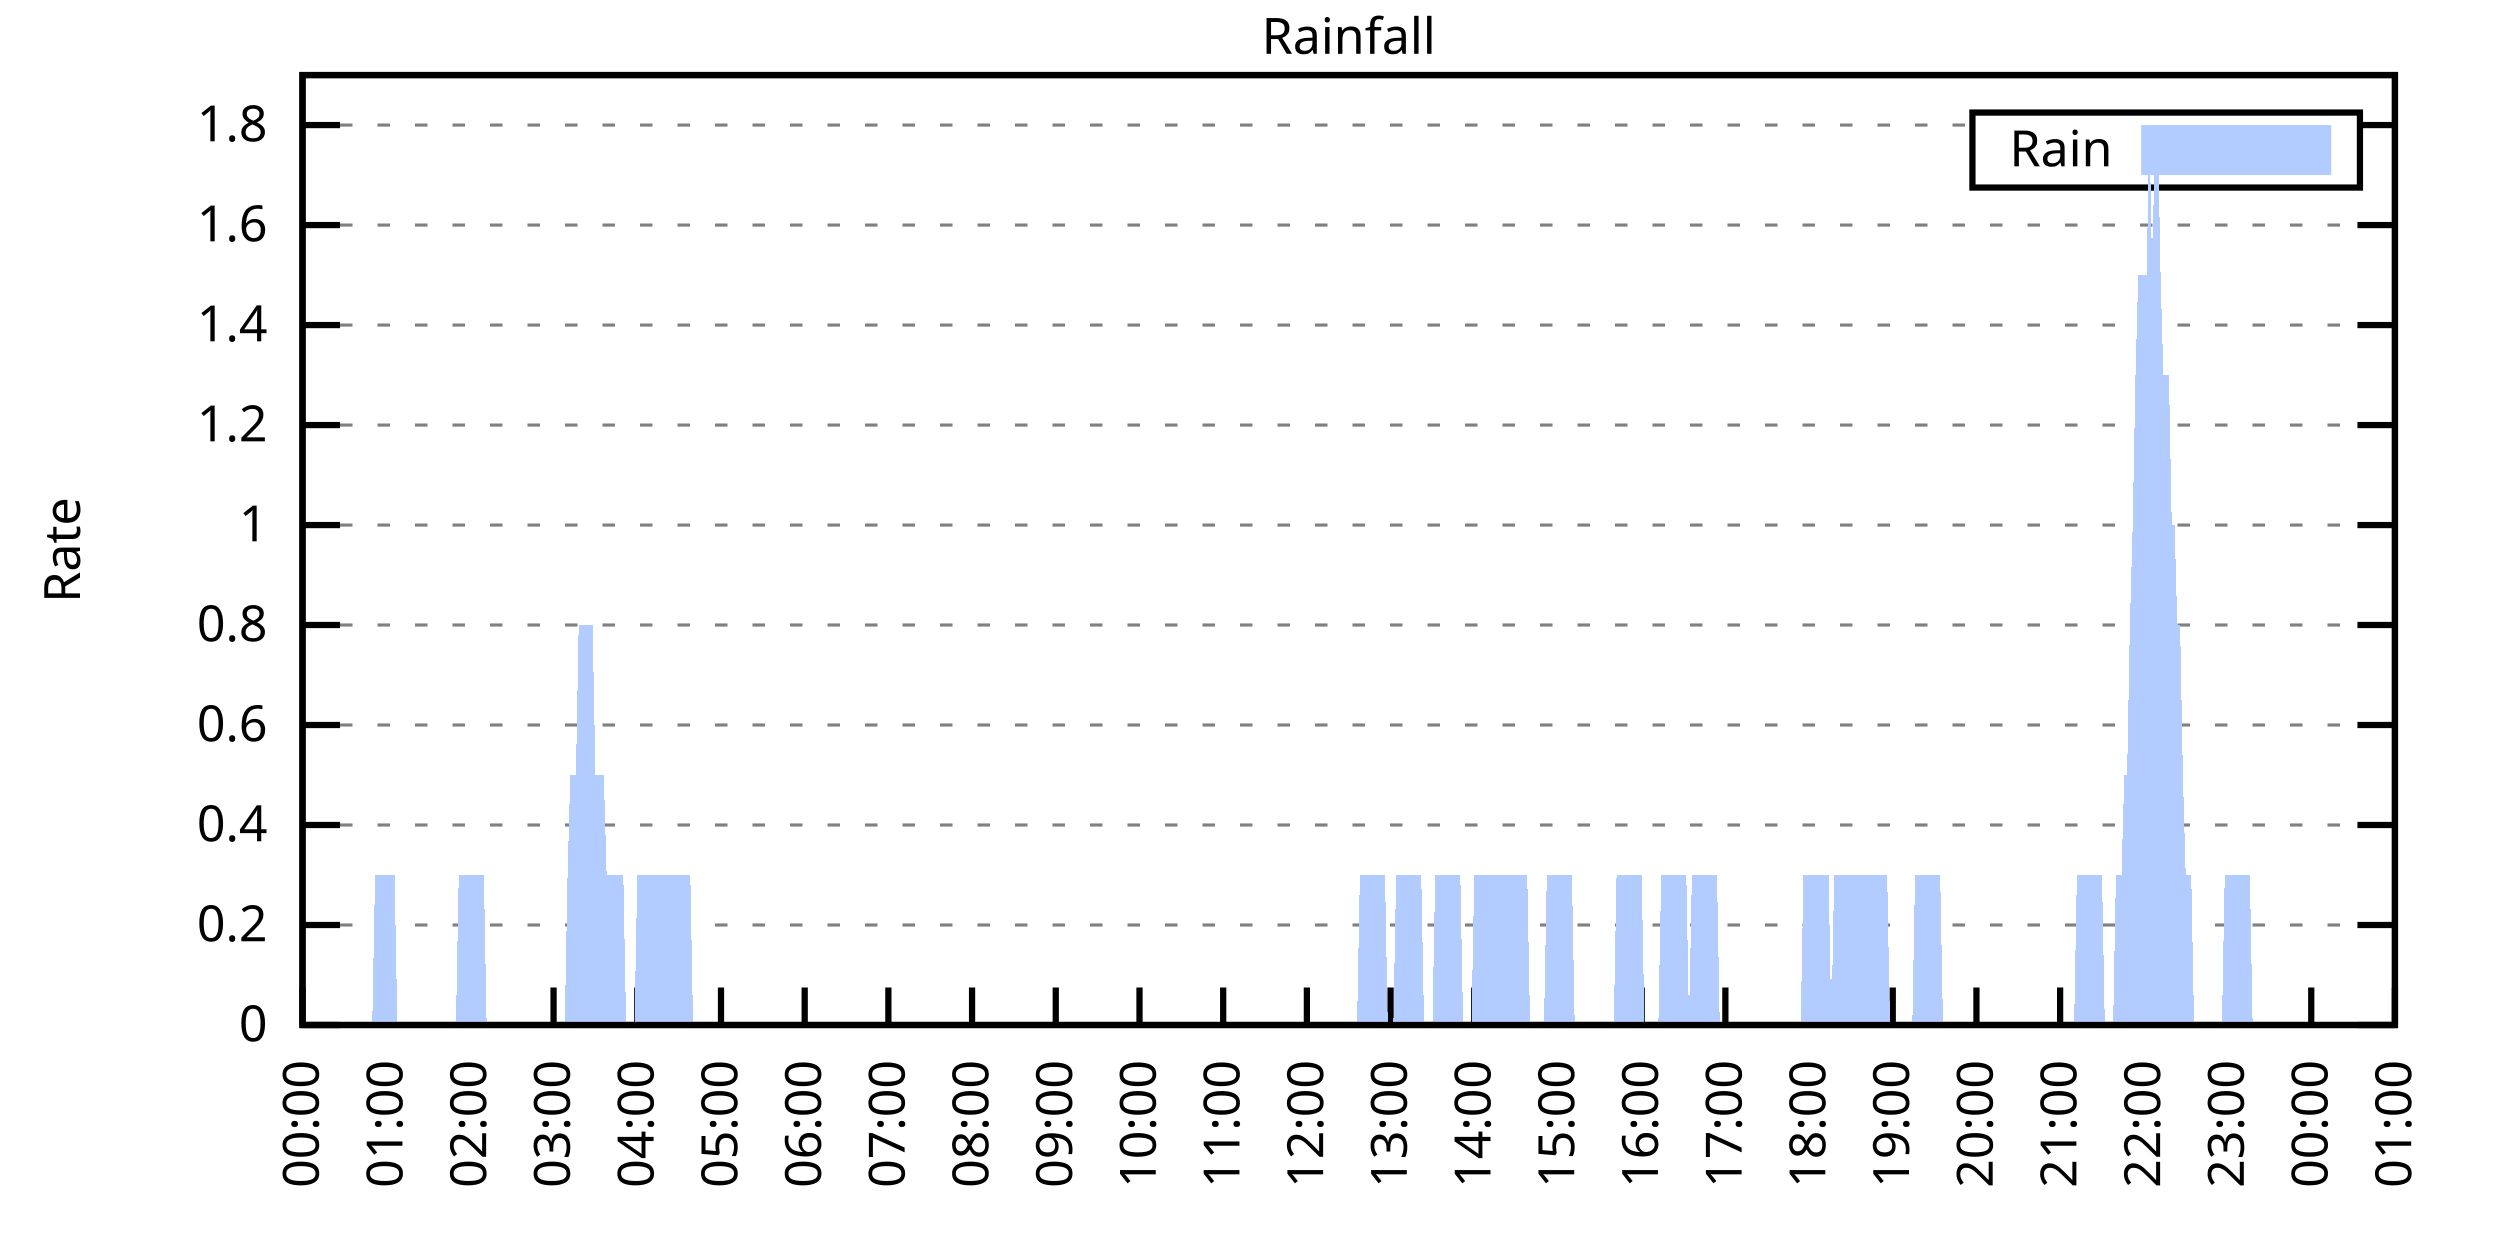
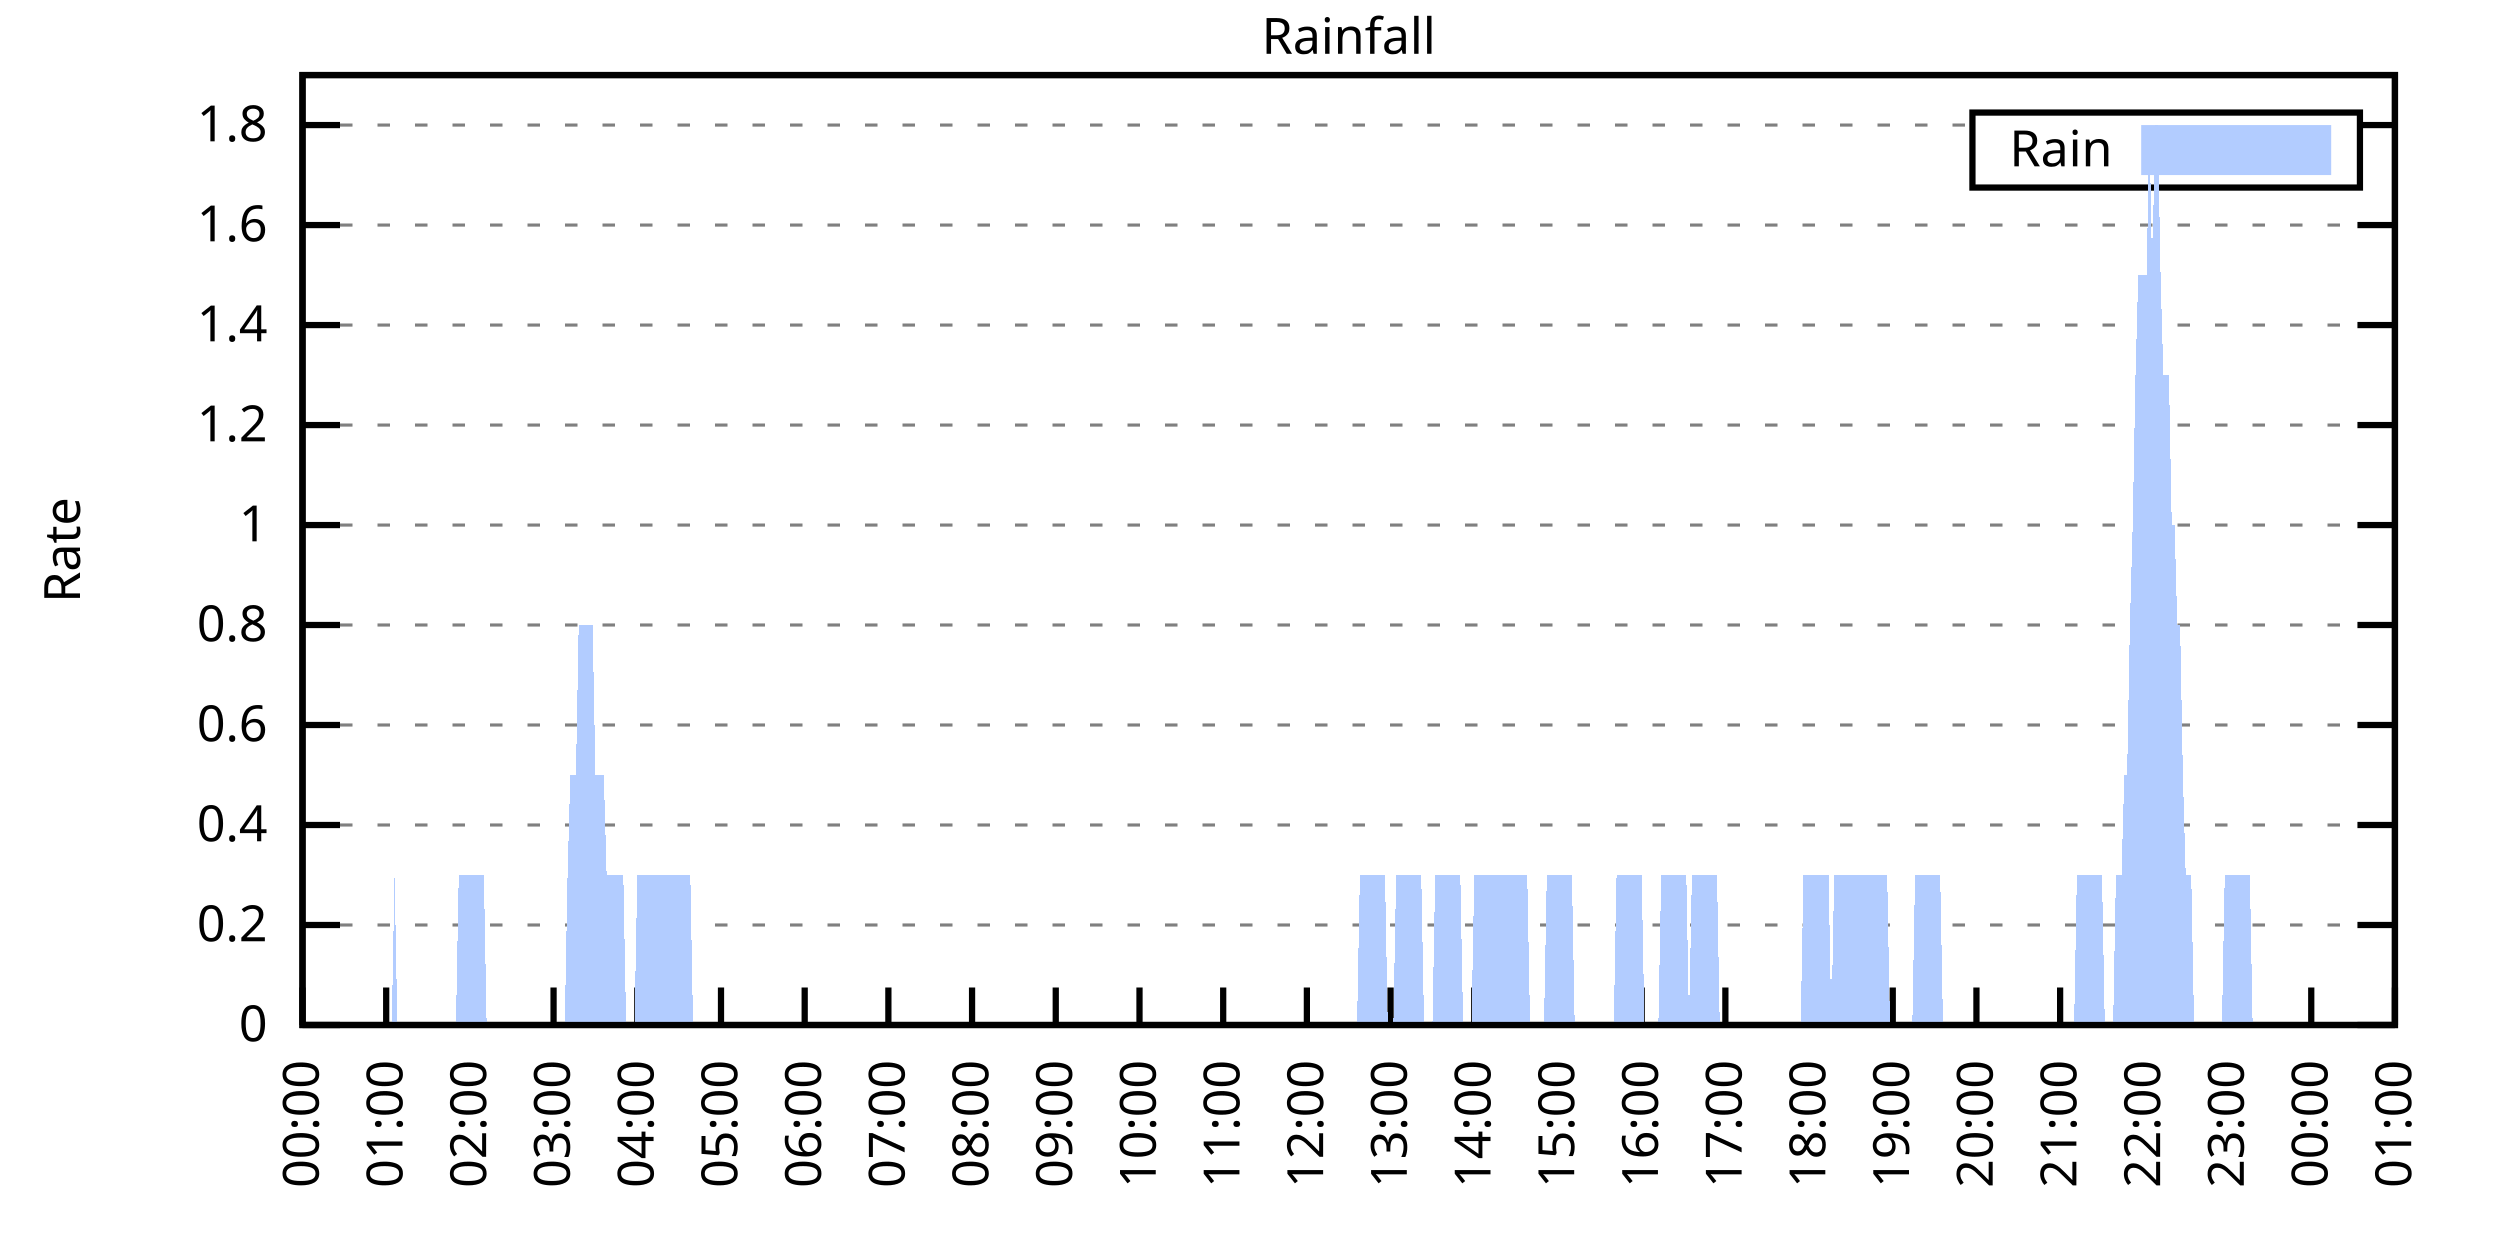
<svg xmlns="http://www.w3.org/2000/svg" xmlns:xlink="http://www.w3.org/1999/xlink" width="400" height="200" viewBox="0 0 400 200">
  <g id="gnuplot_canvas">
    <rect x="0" y="0" width="400" height="200" fill="none" />
    <defs>
      <circle id="gpDot" r="0.5" stroke-width="0.5" stroke="currentColor" />
      <path id="gpPt0" stroke-width="0.333" stroke="currentColor" d="M-1,0 h2 M0,-1 v2" />
      <path id="gpPt1" stroke-width="0.333" stroke="currentColor" d="M-1,-1 L1,1 M1,-1 L-1,1" />
      <path id="gpPt2" stroke-width="0.333" stroke="currentColor" d="M-1,0 L1,0 M0,-1 L0,1 M-1,-1 L1,1 M-1,1 L1,-1" />
      <rect id="gpPt3" stroke-width="0.333" stroke="currentColor" x="-1" y="-1" width="2" height="2" />
      <rect id="gpPt4" stroke-width="0.333" stroke="currentColor" fill="currentColor" x="-1" y="-1" width="2" height="2" />
      <circle id="gpPt5" stroke-width="0.333" stroke="currentColor" cx="0" cy="0" r="1" />
      <use xlink:href="#gpPt5" id="gpPt6" fill="currentColor" stroke="none" />
      <path id="gpPt7" stroke-width="0.333" stroke="currentColor" d="M0,-1.33 L-1.33,0.67 L1.33,0.67 z" />
      <use xlink:href="#gpPt7" id="gpPt8" fill="currentColor" stroke="none" />
      <use xlink:href="#gpPt7" id="gpPt9" stroke="currentColor" transform="rotate(180)" />
      <use xlink:href="#gpPt9" id="gpPt10" fill="currentColor" stroke="none" />
      <use xlink:href="#gpPt3" id="gpPt11" stroke="currentColor" transform="rotate(45)" />
      <use xlink:href="#gpPt11" id="gpPt12" fill="currentColor" stroke="none" />
      <path id="gpPt13" stroke-width="0.333" stroke="currentColor" d="M0,1.330 L1.265,0.411 L0.782,-1.067 L-0.782,-1.076 L-1.265,0.411 z" />
      <use xlink:href="#gpPt13" id="gpPt14" fill="currentColor" stroke="none" />
      <filter id="textbox" filterUnits="objectBoundingBox" x="0" y="0" height="1" width="1">
        <feFlood flood-color="white" flood-opacity="1" result="bgnd" />
        <feComposite in="SourceGraphic" in2="bgnd" operator="atop" />
      </filter>
      <filter id="greybox" filterUnits="objectBoundingBox" x="0" y="0" height="1" width="1">
        <feFlood flood-color="lightgrey" flood-opacity="1" result="grey" />
        <feComposite in="SourceGraphic" in2="grey" operator="atop" />
      </filter>
    </defs>
    <g fill="none" color="white" stroke="currentColor" stroke-width="1.00" stroke-linecap="butt" stroke-linejoin="miter">
</g>
    <g fill="none" color="black" stroke="currentColor" stroke-width="1.00" stroke-linecap="butt" stroke-linejoin="miter">
      <g stroke="none" shape-rendering="crispEdges">
        <polygon fill="rgb(255, 255, 255)" points="48.40,164.00 383.18,164.00 383.18,12.02 48.40,12.02 " />
      </g>
    </g>
    <g fill="none" color="black" stroke="currentColor" stroke-width="1.00" stroke-linecap="butt" stroke-linejoin="miter">
</g>
    <g fill="none" color="black" stroke="black" stroke-width="0.50" stroke-linecap="butt" stroke-linejoin="miter">
</g>
    <g fill="none" color="gray" stroke="currentColor" stroke-width="0.50" stroke-linecap="butt" stroke-linejoin="miter">
      <path stroke="gray" stroke-dasharray="2,4" class="gridline" d="M48.40,164.00 L383.19,164.00  " />
    </g>
    <g fill="none" color="gray" stroke="gray" stroke-width="1.00" stroke-linecap="butt" stroke-linejoin="miter">
</g>
    <g fill="none" color="black" stroke="currentColor" stroke-width="1.00" stroke-linecap="butt" stroke-linejoin="miter">
      <path stroke="black" d="M48.40,164.00 L54.40,164.00 M383.19,164.00 L377.19,164.00  " />
      <g transform="translate(42.80,166.60)" stroke="none" fill="black" font-family="Sans" font-size="8.00" text-anchor="end">
        <text>
          <tspan font-family="Sans"> 0</tspan>
        </text>
      </g>
    </g>
    <g fill="none" color="black" stroke="currentColor" stroke-width="1.00" stroke-linecap="butt" stroke-linejoin="miter">
</g>
    <g fill="none" color="black" stroke="black" stroke-width="0.50" stroke-linecap="butt" stroke-linejoin="miter">
</g>
    <g fill="none" color="gray" stroke="currentColor" stroke-width="0.50" stroke-linecap="butt" stroke-linejoin="miter">
      <path stroke="gray" stroke-dasharray="2,4" class="gridline" d="M48.40,148.00 L383.19,148.00  " />
    </g>
    <g fill="none" color="gray" stroke="gray" stroke-width="1.00" stroke-linecap="butt" stroke-linejoin="miter">
</g>
    <g fill="none" color="black" stroke="currentColor" stroke-width="1.00" stroke-linecap="butt" stroke-linejoin="miter">
      <path stroke="black" d="M48.40,148.00 L54.40,148.00 M383.19,148.00 L377.19,148.00  " />
      <g transform="translate(42.80,150.60)" stroke="none" fill="black" font-family="Sans" font-size="8.00" text-anchor="end">
        <text>
          <tspan font-family="Sans"> 0.2</tspan>
        </text>
      </g>
    </g>
    <g fill="none" color="black" stroke="currentColor" stroke-width="1.00" stroke-linecap="butt" stroke-linejoin="miter">
</g>
    <g fill="none" color="black" stroke="black" stroke-width="0.50" stroke-linecap="butt" stroke-linejoin="miter">
</g>
    <g fill="none" color="gray" stroke="currentColor" stroke-width="0.50" stroke-linecap="butt" stroke-linejoin="miter">
      <path stroke="gray" stroke-dasharray="2,4" class="gridline" d="M48.40,132.00 L383.19,132.00  " />
    </g>
    <g fill="none" color="gray" stroke="gray" stroke-width="1.00" stroke-linecap="butt" stroke-linejoin="miter">
</g>
    <g fill="none" color="black" stroke="currentColor" stroke-width="1.00" stroke-linecap="butt" stroke-linejoin="miter">
      <path stroke="black" d="M48.40,132.00 L54.40,132.00 M383.19,132.00 L377.19,132.00  " />
      <g transform="translate(42.80,134.60)" stroke="none" fill="black" font-family="Sans" font-size="8.00" text-anchor="end">
        <text>
          <tspan font-family="Sans"> 0.4</tspan>
        </text>
      </g>
    </g>
    <g fill="none" color="black" stroke="currentColor" stroke-width="1.00" stroke-linecap="butt" stroke-linejoin="miter">
</g>
    <g fill="none" color="black" stroke="black" stroke-width="0.50" stroke-linecap="butt" stroke-linejoin="miter">
</g>
    <g fill="none" color="gray" stroke="currentColor" stroke-width="0.50" stroke-linecap="butt" stroke-linejoin="miter">
      <path stroke="gray" stroke-dasharray="2,4" class="gridline" d="M48.40,116.00 L383.19,116.00  " />
    </g>
    <g fill="none" color="gray" stroke="gray" stroke-width="1.00" stroke-linecap="butt" stroke-linejoin="miter">
</g>
    <g fill="none" color="black" stroke="currentColor" stroke-width="1.00" stroke-linecap="butt" stroke-linejoin="miter">
      <path stroke="black" d="M48.40,116.00 L54.40,116.00 M383.19,116.00 L377.19,116.00  " />
      <g transform="translate(42.80,118.60)" stroke="none" fill="black" font-family="Sans" font-size="8.00" text-anchor="end">
        <text>
          <tspan font-family="Sans"> 0.6</tspan>
        </text>
      </g>
    </g>
    <g fill="none" color="black" stroke="currentColor" stroke-width="1.00" stroke-linecap="butt" stroke-linejoin="miter">
</g>
    <g fill="none" color="black" stroke="black" stroke-width="0.50" stroke-linecap="butt" stroke-linejoin="miter">
</g>
    <g fill="none" color="gray" stroke="currentColor" stroke-width="0.50" stroke-linecap="butt" stroke-linejoin="miter">
      <path stroke="gray" stroke-dasharray="2,4" class="gridline" d="M48.40,100.00 L383.19,100.00  " />
    </g>
    <g fill="none" color="gray" stroke="gray" stroke-width="1.00" stroke-linecap="butt" stroke-linejoin="miter">
</g>
    <g fill="none" color="black" stroke="currentColor" stroke-width="1.00" stroke-linecap="butt" stroke-linejoin="miter">
      <path stroke="black" d="M48.40,100.00 L54.40,100.00 M383.19,100.00 L377.19,100.00  " />
      <g transform="translate(42.80,102.60)" stroke="none" fill="black" font-family="Sans" font-size="8.00" text-anchor="end">
        <text>
          <tspan font-family="Sans"> 0.8</tspan>
        </text>
      </g>
    </g>
    <g fill="none" color="black" stroke="currentColor" stroke-width="1.00" stroke-linecap="butt" stroke-linejoin="miter">
</g>
    <g fill="none" color="black" stroke="black" stroke-width="0.50" stroke-linecap="butt" stroke-linejoin="miter">
</g>
    <g fill="none" color="gray" stroke="currentColor" stroke-width="0.50" stroke-linecap="butt" stroke-linejoin="miter">
      <path stroke="gray" stroke-dasharray="2,4" class="gridline" d="M48.40,84.01 L383.19,84.01  " />
    </g>
    <g fill="none" color="gray" stroke="gray" stroke-width="1.00" stroke-linecap="butt" stroke-linejoin="miter">
</g>
    <g fill="none" color="black" stroke="currentColor" stroke-width="1.00" stroke-linecap="butt" stroke-linejoin="miter">
      <path stroke="black" d="M48.40,84.01 L54.40,84.01 M383.19,84.01 L377.19,84.01  " />
      <g transform="translate(42.80,86.61)" stroke="none" fill="black" font-family="Sans" font-size="8.00" text-anchor="end">
        <text>
          <tspan font-family="Sans"> 1</tspan>
        </text>
      </g>
    </g>
    <g fill="none" color="black" stroke="currentColor" stroke-width="1.00" stroke-linecap="butt" stroke-linejoin="miter">
</g>
    <g fill="none" color="black" stroke="black" stroke-width="0.50" stroke-linecap="butt" stroke-linejoin="miter">
</g>
    <g fill="none" color="gray" stroke="currentColor" stroke-width="0.50" stroke-linecap="butt" stroke-linejoin="miter">
      <path stroke="gray" stroke-dasharray="2,4" class="gridline" d="M48.40,68.01 L383.19,68.01  " />
    </g>
    <g fill="none" color="gray" stroke="gray" stroke-width="1.00" stroke-linecap="butt" stroke-linejoin="miter">
</g>
    <g fill="none" color="black" stroke="currentColor" stroke-width="1.00" stroke-linecap="butt" stroke-linejoin="miter">
      <path stroke="black" d="M48.40,68.01 L54.40,68.01 M383.19,68.01 L377.19,68.01  " />
      <g transform="translate(42.80,70.61)" stroke="none" fill="black" font-family="Sans" font-size="8.00" text-anchor="end">
        <text>
          <tspan font-family="Sans"> 1.2</tspan>
        </text>
      </g>
    </g>
    <g fill="none" color="black" stroke="currentColor" stroke-width="1.00" stroke-linecap="butt" stroke-linejoin="miter">
</g>
    <g fill="none" color="black" stroke="black" stroke-width="0.50" stroke-linecap="butt" stroke-linejoin="miter">
</g>
    <g fill="none" color="gray" stroke="currentColor" stroke-width="0.50" stroke-linecap="butt" stroke-linejoin="miter">
      <path stroke="gray" stroke-dasharray="2,4" class="gridline" d="M48.40,52.01 L383.19,52.01  " />
    </g>
    <g fill="none" color="gray" stroke="gray" stroke-width="1.00" stroke-linecap="butt" stroke-linejoin="miter">
</g>
    <g fill="none" color="black" stroke="currentColor" stroke-width="1.00" stroke-linecap="butt" stroke-linejoin="miter">
      <path stroke="black" d="M48.40,52.01 L54.40,52.01 M383.19,52.01 L377.19,52.01  " />
      <g transform="translate(42.80,54.61)" stroke="none" fill="black" font-family="Sans" font-size="8.00" text-anchor="end">
        <text>
          <tspan font-family="Sans"> 1.4</tspan>
        </text>
      </g>
    </g>
    <g fill="none" color="black" stroke="currentColor" stroke-width="1.00" stroke-linecap="butt" stroke-linejoin="miter">
</g>
    <g fill="none" color="black" stroke="black" stroke-width="0.50" stroke-linecap="butt" stroke-linejoin="miter">
</g>
    <g fill="none" color="gray" stroke="currentColor" stroke-width="0.50" stroke-linecap="butt" stroke-linejoin="miter">
      <path stroke="gray" stroke-dasharray="2,4" class="gridline" d="M48.40,36.01 L383.19,36.01  " />
    </g>
    <g fill="none" color="gray" stroke="gray" stroke-width="1.00" stroke-linecap="butt" stroke-linejoin="miter">
</g>
    <g fill="none" color="black" stroke="currentColor" stroke-width="1.00" stroke-linecap="butt" stroke-linejoin="miter">
      <path stroke="black" d="M48.40,36.01 L54.40,36.01 M383.19,36.01 L377.19,36.01  " />
      <g transform="translate(42.80,38.61)" stroke="none" fill="black" font-family="Sans" font-size="8.00" text-anchor="end">
        <text>
          <tspan font-family="Sans"> 1.6</tspan>
        </text>
      </g>
    </g>
    <g fill="none" color="black" stroke="currentColor" stroke-width="1.00" stroke-linecap="butt" stroke-linejoin="miter">
</g>
    <g fill="none" color="black" stroke="black" stroke-width="0.50" stroke-linecap="butt" stroke-linejoin="miter">
</g>
    <g fill="none" color="gray" stroke="currentColor" stroke-width="0.50" stroke-linecap="butt" stroke-linejoin="miter">
      <path stroke="gray" stroke-dasharray="2,4" class="gridline" d="M48.40,20.01 L315.59,20.01 M377.59,20.01 L383.19,20.01  " />
    </g>
    <g fill="none" color="gray" stroke="gray" stroke-width="1.00" stroke-linecap="butt" stroke-linejoin="miter">
</g>
    <g fill="none" color="black" stroke="currentColor" stroke-width="1.00" stroke-linecap="butt" stroke-linejoin="miter">
      <path stroke="black" d="M48.40,20.01 L54.40,20.01 M383.19,20.01 L377.19,20.01  " />
      <g transform="translate(42.80,22.61)" stroke="none" fill="black" font-family="Sans" font-size="8.00" text-anchor="end">
        <text>
          <tspan font-family="Sans"> 1.8</tspan>
        </text>
      </g>
    </g>
    <g fill="none" color="black" stroke="currentColor" stroke-width="1.00" stroke-linecap="butt" stroke-linejoin="miter">
      <path stroke="black" d="M48.40,164.00 L48.40,158.00  " />
      <g transform="translate(51.00,169.60) rotate(270.00)" stroke="none" fill="black" font-family="Sans" font-size="8.00" text-anchor="end">
        <text>
          <tspan font-family="Sans">00:00</tspan>
        </text>
      </g>
    </g>
    <g fill="none" color="black" stroke="currentColor" stroke-width="1.00" stroke-linecap="butt" stroke-linejoin="miter">
      <path stroke="black" d="M61.79,164.00 L61.79,158.00  " />
      <g transform="translate(64.39,169.60) rotate(270.00)" stroke="none" fill="black" font-family="Sans" font-size="8.00" text-anchor="end">
        <text>
          <tspan font-family="Sans">01:00</tspan>
        </text>
      </g>
    </g>
    <g fill="none" color="black" stroke="currentColor" stroke-width="1.00" stroke-linecap="butt" stroke-linejoin="miter">
      <path stroke="black" d="M75.18,164.00 L75.18,158.00  " />
      <g transform="translate(77.78,169.60) rotate(270.00)" stroke="none" fill="black" font-family="Sans" font-size="8.00" text-anchor="end">
        <text>
          <tspan font-family="Sans">02:00</tspan>
        </text>
      </g>
    </g>
    <g fill="none" color="black" stroke="currentColor" stroke-width="1.00" stroke-linecap="butt" stroke-linejoin="miter">
      <path stroke="black" d="M88.57,164.00 L88.57,158.00  " />
      <g transform="translate(91.17,169.60) rotate(270.00)" stroke="none" fill="black" font-family="Sans" font-size="8.00" text-anchor="end">
        <text>
          <tspan font-family="Sans">03:00</tspan>
        </text>
      </g>
    </g>
    <g fill="none" color="black" stroke="currentColor" stroke-width="1.00" stroke-linecap="butt" stroke-linejoin="miter">
      <path stroke="black" d="M101.97,164.00 L101.97,158.00  " />
      <g transform="translate(104.57,169.60) rotate(270.00)" stroke="none" fill="black" font-family="Sans" font-size="8.00" text-anchor="end">
        <text>
          <tspan font-family="Sans">04:00</tspan>
        </text>
      </g>
    </g>
    <g fill="none" color="black" stroke="currentColor" stroke-width="1.00" stroke-linecap="butt" stroke-linejoin="miter">
      <path stroke="black" d="M115.36,164.00 L115.36,158.00  " />
      <g transform="translate(117.96,169.60) rotate(270.00)" stroke="none" fill="black" font-family="Sans" font-size="8.00" text-anchor="end">
        <text>
          <tspan font-family="Sans">05:00</tspan>
        </text>
      </g>
    </g>
    <g fill="none" color="black" stroke="currentColor" stroke-width="1.00" stroke-linecap="butt" stroke-linejoin="miter">
      <path stroke="black" d="M128.75,164.00 L128.75,158.00  " />
      <g transform="translate(131.35,169.60) rotate(270.00)" stroke="none" fill="black" font-family="Sans" font-size="8.00" text-anchor="end">
        <text>
          <tspan font-family="Sans">06:00</tspan>
        </text>
      </g>
    </g>
    <g fill="none" color="black" stroke="currentColor" stroke-width="1.00" stroke-linecap="butt" stroke-linejoin="miter">
      <path stroke="black" d="M142.14,164.00 L142.14,158.00  " />
      <g transform="translate(144.74,169.60) rotate(270.00)" stroke="none" fill="black" font-family="Sans" font-size="8.00" text-anchor="end">
        <text>
          <tspan font-family="Sans">07:00</tspan>
        </text>
      </g>
    </g>
    <g fill="none" color="black" stroke="currentColor" stroke-width="1.00" stroke-linecap="butt" stroke-linejoin="miter">
      <path stroke="black" d="M155.53,164.00 L155.53,158.00  " />
      <g transform="translate(158.13,169.60) rotate(270.00)" stroke="none" fill="black" font-family="Sans" font-size="8.00" text-anchor="end">
        <text>
          <tspan font-family="Sans">08:00</tspan>
        </text>
      </g>
    </g>
    <g fill="none" color="black" stroke="currentColor" stroke-width="1.00" stroke-linecap="butt" stroke-linejoin="miter">
      <path stroke="black" d="M168.92,164.00 L168.92,158.00  " />
      <g transform="translate(171.52,169.60) rotate(270.00)" stroke="none" fill="black" font-family="Sans" font-size="8.00" text-anchor="end">
        <text>
          <tspan font-family="Sans">09:00</tspan>
        </text>
      </g>
    </g>
    <g fill="none" color="black" stroke="currentColor" stroke-width="1.00" stroke-linecap="butt" stroke-linejoin="miter">
      <path stroke="black" d="M182.32,164.00 L182.32,158.00  " />
      <g transform="translate(184.92,169.60) rotate(270.00)" stroke="none" fill="black" font-family="Sans" font-size="8.00" text-anchor="end">
        <text>
          <tspan font-family="Sans">10:00</tspan>
        </text>
      </g>
    </g>
    <g fill="none" color="black" stroke="currentColor" stroke-width="1.00" stroke-linecap="butt" stroke-linejoin="miter">
      <path stroke="black" d="M195.71,164.00 L195.71,158.00  " />
      <g transform="translate(198.31,169.60) rotate(270.00)" stroke="none" fill="black" font-family="Sans" font-size="8.00" text-anchor="end">
        <text>
          <tspan font-family="Sans">11:00</tspan>
        </text>
      </g>
    </g>
    <g fill="none" color="black" stroke="currentColor" stroke-width="1.00" stroke-linecap="butt" stroke-linejoin="miter">
      <path stroke="black" d="M209.10,164.00 L209.10,158.00  " />
      <g transform="translate(211.70,169.60) rotate(270.00)" stroke="none" fill="black" font-family="Sans" font-size="8.00" text-anchor="end">
        <text>
          <tspan font-family="Sans">12:00</tspan>
        </text>
      </g>
    </g>
    <g fill="none" color="black" stroke="currentColor" stroke-width="1.00" stroke-linecap="butt" stroke-linejoin="miter">
      <path stroke="black" d="M222.49,164.00 L222.49,158.00  " />
      <g transform="translate(225.09,169.60) rotate(270.00)" stroke="none" fill="black" font-family="Sans" font-size="8.00" text-anchor="end">
        <text>
          <tspan font-family="Sans">13:00</tspan>
        </text>
      </g>
    </g>
    <g fill="none" color="black" stroke="currentColor" stroke-width="1.00" stroke-linecap="butt" stroke-linejoin="miter">
      <path stroke="black" d="M235.88,164.00 L235.88,158.00  " />
      <g transform="translate(238.48,169.60) rotate(270.00)" stroke="none" fill="black" font-family="Sans" font-size="8.00" text-anchor="end">
        <text>
          <tspan font-family="Sans">14:00</tspan>
        </text>
      </g>
    </g>
    <g fill="none" color="black" stroke="currentColor" stroke-width="1.00" stroke-linecap="butt" stroke-linejoin="miter">
      <path stroke="black" d="M249.27,164.00 L249.27,158.00  " />
      <g transform="translate(251.87,169.60) rotate(270.00)" stroke="none" fill="black" font-family="Sans" font-size="8.00" text-anchor="end">
        <text>
          <tspan font-family="Sans">15:00</tspan>
        </text>
      </g>
    </g>
    <g fill="none" color="black" stroke="currentColor" stroke-width="1.00" stroke-linecap="butt" stroke-linejoin="miter">
      <path stroke="black" d="M262.67,164.00 L262.67,158.00  " />
      <g transform="translate(265.27,169.60) rotate(270.00)" stroke="none" fill="black" font-family="Sans" font-size="8.00" text-anchor="end">
        <text>
          <tspan font-family="Sans">16:00</tspan>
        </text>
      </g>
    </g>
    <g fill="none" color="black" stroke="currentColor" stroke-width="1.00" stroke-linecap="butt" stroke-linejoin="miter">
      <path stroke="black" d="M276.06,164.00 L276.06,158.00  " />
      <g transform="translate(278.66,169.60) rotate(270.00)" stroke="none" fill="black" font-family="Sans" font-size="8.00" text-anchor="end">
        <text>
          <tspan font-family="Sans">17:00</tspan>
        </text>
      </g>
    </g>
    <g fill="none" color="black" stroke="currentColor" stroke-width="1.00" stroke-linecap="butt" stroke-linejoin="miter">
      <path stroke="black" d="M289.45,164.00 L289.45,158.00  " />
      <g transform="translate(292.05,169.60) rotate(270.00)" stroke="none" fill="black" font-family="Sans" font-size="8.00" text-anchor="end">
        <text>
          <tspan font-family="Sans">18:00</tspan>
        </text>
      </g>
    </g>
    <g fill="none" color="black" stroke="currentColor" stroke-width="1.00" stroke-linecap="butt" stroke-linejoin="miter">
      <path stroke="black" d="M302.84,164.00 L302.84,158.00  " />
      <g transform="translate(305.44,169.60) rotate(270.00)" stroke="none" fill="black" font-family="Sans" font-size="8.00" text-anchor="end">
        <text>
          <tspan font-family="Sans">19:00</tspan>
        </text>
      </g>
    </g>
    <g fill="none" color="black" stroke="currentColor" stroke-width="1.00" stroke-linecap="butt" stroke-linejoin="miter">
      <path stroke="black" d="M316.23,164.00 L316.23,158.00  " />
      <g transform="translate(318.83,169.60) rotate(270.00)" stroke="none" fill="black" font-family="Sans" font-size="8.00" text-anchor="end">
        <text>
          <tspan font-family="Sans">20:00</tspan>
        </text>
      </g>
    </g>
    <g fill="none" color="black" stroke="currentColor" stroke-width="1.00" stroke-linecap="butt" stroke-linejoin="miter">
      <path stroke="black" d="M329.62,164.00 L329.62,158.00  " />
      <g transform="translate(332.22,169.60) rotate(270.00)" stroke="none" fill="black" font-family="Sans" font-size="8.00" text-anchor="end">
        <text>
          <tspan font-family="Sans">21:00</tspan>
        </text>
      </g>
    </g>
    <g fill="none" color="black" stroke="currentColor" stroke-width="1.00" stroke-linecap="butt" stroke-linejoin="miter">
      <path stroke="black" d="M343.02,164.00 L343.02,158.00  " />
      <g transform="translate(345.62,169.60) rotate(270.00)" stroke="none" fill="black" font-family="Sans" font-size="8.00" text-anchor="end">
        <text>
          <tspan font-family="Sans">22:00</tspan>
        </text>
      </g>
    </g>
    <g fill="none" color="black" stroke="currentColor" stroke-width="1.00" stroke-linecap="butt" stroke-linejoin="miter">
      <path stroke="black" d="M356.41,164.00 L356.41,158.00  " />
      <g transform="translate(359.01,169.60) rotate(270.00)" stroke="none" fill="black" font-family="Sans" font-size="8.00" text-anchor="end">
        <text>
          <tspan font-family="Sans">23:00</tspan>
        </text>
      </g>
    </g>
    <g fill="none" color="black" stroke="currentColor" stroke-width="1.00" stroke-linecap="butt" stroke-linejoin="miter">
      <path stroke="black" d="M369.80,164.00 L369.80,158.00  " />
      <g transform="translate(372.40,169.60) rotate(270.00)" stroke="none" fill="black" font-family="Sans" font-size="8.00" text-anchor="end">
        <text>
          <tspan font-family="Sans">00:00</tspan>
        </text>
      </g>
    </g>
    <g fill="none" color="black" stroke="currentColor" stroke-width="1.00" stroke-linecap="butt" stroke-linejoin="miter">
      <path stroke="black" d="M383.19,164.00 L383.19,158.00  " />
      <g transform="translate(385.79,169.60) rotate(270.00)" stroke="none" fill="black" font-family="Sans" font-size="8.00" text-anchor="end">
        <text>
          <tspan font-family="Sans">01:00</tspan>
        </text>
      </g>
    </g>
    <g fill="none" color="black" stroke="currentColor" stroke-width="1.00" stroke-linecap="butt" stroke-linejoin="miter">
</g>
    <g fill="none" color="black" stroke="currentColor" stroke-width="1.00" stroke-linecap="butt" stroke-linejoin="miter">
      <path stroke="black" d="M48.40,12.01 L48.40,164.00 L383.19,164.00 L383.19,12.01 L48.40,12.01 Z  " />
    </g>
    <g fill="none" color="black" stroke="currentColor" stroke-width="1.00" stroke-linecap="butt" stroke-linejoin="miter">
</g>
    <g fill="none" color="black" stroke="currentColor" stroke-width="1.00" stroke-linecap="butt" stroke-linejoin="miter">
      <path stroke="black" d="M315.59,30.01 L315.59,18.01 L377.59,18.01 L377.59,30.01 L315.59,30.01 Z  " />
    </g>
    <g id="Rainfall_plot_1">
      <g fill="none" color="white" stroke="black" stroke-width="2.00" stroke-linecap="butt" stroke-linejoin="miter">
</g>
      <g fill="none" color="black" stroke="currentColor" stroke-width="2.00" stroke-linecap="butt" stroke-linejoin="miter">
        <g transform="translate(337.99,26.61)" stroke="none" fill="black" font-family="Sans" font-size="8.00" text-anchor="end">
          <text>
            <tspan font-family="Sans">Rain</tspan>
          </text>
        </g>
      </g>
      <g fill="none" color="black" stroke="currentColor" stroke-width="2.00" stroke-linecap="butt" stroke-linejoin="miter">
        <g stroke="none" shape-rendering="crispEdges">
          <polygon fill="rgb(178, 204, 255)" points="343.59,27.01 371.99,27.01 371.99,21.01 343.59,21.01 " />
        </g>
        <path stroke="rgb(178, 204, 255)" d="M343.59,27.01 L371.99,27.01 L371.99,21.01 L343.59,21.01 L343.59,27.01 Z  " />
      </g>
      <g fill="none" color="black" stroke="currentColor" stroke-width="2.00" stroke-linecap="butt" stroke-linejoin="miter">
        <g stroke="none" shape-rendering="crispEdges">
-           <polygon fill="rgb(178, 204, 255)" points="55.54,164.00 55.99,164.00 56.43,164.00 56.88,164.00 57.33,164.00 57.77,164.00 58.22,164.00 58.67,164.00 59.11,164.00 59.56,164.00 60.01,140.00 60.45,140.00 60.90,140.00 61.35,140.00 61.79,140.00 62.24,140.00 62.68,140.00 63.13,140.00 63.58,164.00 64.02,164.00 64.47,164.00 64.92,164.00 65.36,164.00 65.81,164.00 66.26,164.00 66.70,164.00 67.15,164.00 67.59,164.00 68.04,164.00 68.49,164.00 68.93,164.00 69.38,164.00 69.83,164.00 70.27,164.00 70.72,164.00 71.17,164.00 71.61,164.00 72.06,164.00 72.50,164.00 72.95,164.00 73.40,140.00 73.84,140.00 74.29,140.00 74.74,140.00 75.18,140.00 75.63,140.00 76.08,140.00 76.52,140.00 76.97,140.00 77.42,140.00 77.86,164.00 78.31,164.00 78.75,164.00 79.20,164.00 79.65,164.00 80.09,164.00 80.54,164.00 80.99,164.00 81.43,164.00 81.88,164.00 82.33,164.00 82.77,164.00 83.22,164.00 83.66,164.00 84.11,164.00 84.56,164.00 85.00,164.00 85.45,164.00 85.90,164.00 86.34,164.00 86.79,164.00 87.24,164.00 87.68,164.00 88.13,164.00 88.57,164.00 89.02,164.00 89.47,164.00 89.91,164.00 90.36,164.00 90.81,140.00 91.25,124.00 91.70,124.00 92.15,124.00 92.59,100.00 93.04,100.00 93.49,100.00 93.93,100.00 94.38,100.00 94.82,100.00 95.27,124.00 95.72,124.00 96.16,124.00 96.61,124.00 97.06,140.00 97.50,140.00 97.95,140.00 98.40,140.00 98.84,140.00 99.29,140.00 99.73,140.00 100.18,164.00 100.63,164.00 101.07,164.00 101.52,164.00 101.97,140.00 102.41,140.00 102.86,140.00 103.31,140.00 103.75,140.00 104.20,140.00 104.64,140.00 105.09,140.00 105.54,140.00 105.98,140.00 106.43,140.00 106.88,140.00 107.32,140.00 107.77,140.00 108.22,140.00 108.66,140.00 109.11,140.00 109.55,140.00 110.00,140.00 110.45,140.00 110.89,164.00 111.34,164.00 111.79,164.00 112.23,164.00 112.68,164.00 113.13,164.00 113.57,164.00 114.02,164.00 114.47,164.00 114.91,164.00 115.36,164.00 115.80,164.00 116.25,164.00 116.70,164.00 117.14,164.00 117.59,164.00 118.04,164.00 118.48,164.00 118.93,164.00 119.38,164.00 119.82,164.00 120.27,164.00 120.71,164.00 121.16,164.00 121.61,164.00 122.05,164.00 122.50,164.00 122.95,164.00 123.39,164.00 123.84,164.00 124.29,164.00 124.73,164.00 125.18,164.00 125.62,164.00 126.07,164.00 126.52,164.00 126.96,164.00 127.41,164.00 127.86,164.00 128.30,164.00 128.75,164.00 129.20,164.00 129.64,164.00 130.09,164.00 130.54,164.00 130.98,164.00 131.43,164.00 131.87,164.00 132.32,164.00 132.77,164.00 133.21,164.00 133.66,164.00 134.11,164.00 134.55,164.00 135.00,164.00 135.45,164.00 135.89,164.00 136.34,164.00 136.78,164.00 137.23,164.00 137.68,164.00 138.12,164.00 138.57,164.00 139.02,164.00 139.46,164.00 139.91,164.00 140.36,164.00 140.80,164.00 141.25,164.00 141.69,164.00 142.14,164.00 142.59,164.00 143.03,164.00 143.48,164.00 143.93,164.00 144.37,164.00 144.82,164.00 145.27,164.00 145.71,164.00 146.16,164.00 146.61,164.00 147.05,164.00 147.50,164.00 147.94,164.00 148.39,164.00 148.84,164.00 149.28,164.00 149.73,164.00 150.18,164.00 150.62,164.00 151.07,164.00 151.52,164.00 151.96,164.00 152.41,164.00 152.85,164.00 153.30,164.00 153.75,164.00 154.19,164.00 154.64,164.00 155.09,164.00 155.53,164.00 155.98,164.00 156.43,164.00 156.87,164.00 157.32,164.00 157.76,164.00 158.21,164.00 158.66,164.00 159.10,164.00 159.55,164.00 160.00,164.00 160.44,164.00 160.89,164.00 161.34,164.00 161.78,164.00 162.23,164.00 162.67,164.00 163.12,164.00 163.57,164.00 164.01,164.00 164.46,164.00 164.91,164.00 165.35,164.00 165.80,164.00 166.25,164.00 166.69,164.00 167.14,164.00 167.59,164.00 168.03,164.00 168.48,164.00 168.92,164.00 169.37,164.00 169.82,164.00 170.26,164.00 170.71,164.00 171.16,164.00 171.60,164.00 172.05,164.00 172.50,164.00 172.94,164.00 173.39,164.00 173.83,164.00 174.28,164.00 174.73,164.00 175.17,164.00 175.62,164.00 176.07,164.00 176.51,164.00 176.96,164.00 177.41,164.00 177.85,164.00 178.30,164.00 178.74,164.00 179.19,164.00 179.64,164.00 180.08,164.00 180.53,164.00 180.98,164.00 181.42,164.00 181.87,164.00 182.32,164.00 182.76,164.00 183.21,164.00 183.66,164.00 184.10,164.00 184.55,164.00 184.99,164.00 185.44,164.00 185.89,164.00 186.33,164.00 186.78,164.00 187.23,164.00 187.67,164.00 188.12,164.00 188.57,164.00 189.01,164.00 189.46,164.00 189.90,164.00 190.35,164.00 190.80,164.00 191.24,164.00 191.69,164.00 192.14,164.00 192.58,164.00 193.03,164.00 193.48,164.00 193.92,164.00 194.37,164.00 194.81,164.00 195.26,164.00 195.71,164.00 196.15,164.00 196.60,164.00 197.05,164.00 197.49,164.00 197.94,164.00 198.39,164.00 198.83,164.00 199.28,164.00 199.73,164.00 200.17,164.00 200.62,164.00 201.06,164.00 201.51,164.00 201.96,164.00 202.40,164.00 202.85,164.00 203.30,164.00 203.74,164.00 204.19,164.00 204.64,164.00 205.08,164.00 205.53,164.00 205.97,164.00 206.42,164.00 206.87,164.00 207.31,164.00 207.76,164.00 208.21,164.00 208.65,164.00 209.10,164.00 209.55,164.00 209.99,164.00 210.44,164.00 210.88,164.00 211.33,164.00 211.78,164.00 212.22,164.00 212.67,164.00 213.12,164.00 213.56,164.00 214.01,164.00 214.46,164.00 214.90,164.00 215.35,164.00 215.80,164.00 216.24,164.00 216.69,164.00 217.13,164.00 217.58,140.00 218.03,140.00 218.47,140.00 218.92,140.00 219.37,140.00 219.81,140.00 220.26,140.00 220.71,140.00 221.15,140.00 221.60,140.00 222.04,164.00 222.49,164.00 222.94,164.00 223.38,140.00 223.83,140.00 224.28,140.00 224.72,140.00 225.17,140.00 225.62,140.00 226.06,140.00 226.51,140.00 226.95,140.00 227.40,140.00 227.85,164.00 228.29,164.00 228.74,164.00 229.19,164.00 229.63,140.00 230.08,140.00 230.53,140.00 230.97,140.00 231.42,140.00 231.86,140.00 232.31,140.00 232.76,140.00 233.20,140.00 233.65,140.00 234.10,164.00 234.54,164.00 234.99,164.00 235.44,164.00 235.88,140.00 236.33,140.00 236.78,140.00 237.22,140.00 237.67,140.00 238.11,140.00 238.56,140.00 239.01,140.00 239.45,140.00 239.90,140.00 240.35,140.00 240.79,140.00 241.24,140.00 241.69,140.00 242.13,140.00 242.58,140.00 243.02,140.00 243.47,140.00 243.92,140.00 244.36,140.00 244.81,164.00 245.26,164.00 245.70,164.00 246.15,164.00 246.60,164.00 247.04,164.00 247.49,140.00 247.93,140.00 248.38,140.00 248.83,140.00 249.27,140.00 249.72,140.00 250.17,140.00 250.61,140.00 251.06,140.00 251.51,140.00 251.95,164.00 252.40,164.00 252.85,164.00 253.29,164.00 253.74,164.00 254.18,164.00 254.63,164.00 255.08,164.00 255.52,164.00 255.97,164.00 256.42,164.00 256.86,164.00 257.31,164.00 257.76,164.00 258.20,164.00 258.65,140.00 259.09,140.00 259.54,140.00 259.99,140.00 260.43,140.00 260.88,140.00 261.33,140.00 261.77,140.00 262.22,140.00 262.67,140.00 263.11,164.00 263.56,164.00 264.00,164.00 264.45,164.00 264.90,164.00 265.34,164.00 265.79,140.00 266.24,140.00 266.68,140.00 267.13,140.00 267.58,140.00 268.02,140.00 268.47,140.00 268.92,140.00 269.36,140.00 269.81,140.00 270.25,164.00 270.70,140.00 271.15,140.00 271.59,140.00 272.04,140.00 272.49,140.00 272.93,140.00 273.38,140.00 273.83,140.00 274.27,140.00 274.72,140.00 275.16,164.00 275.61,164.00 276.06,164.00 276.50,164.00 276.95,164.00 277.40,164.00 277.84,164.00 278.29,164.00 278.74,164.00 279.18,164.00 279.63,164.00 280.07,164.00 280.52,164.00 280.97,164.00 281.41,164.00 281.86,164.00 282.31,164.00 282.75,164.00 283.20,164.00 283.65,164.00 284.09,164.00 284.54,164.00 284.98,164.00 285.43,164.00 285.88,164.00 286.32,164.00 286.77,164.00 287.22,164.00 287.66,164.00 288.11,164.00 288.56,140.00 289.00,140.00 289.45,140.00 289.90,140.00 290.34,140.00 290.79,140.00 291.23,140.00 291.68,140.00 292.13,140.00 292.57,140.00 293.02,164.00 293.47,140.00 293.91,140.00 294.36,140.00 294.81,140.00 295.25,140.00 295.70,140.00 296.14,140.00 296.59,140.00 297.04,140.00 297.48,140.00 297.93,140.00 298.38,140.00 298.82,140.00 299.27,140.00 299.72,140.00 300.16,140.00 300.61,140.00 301.05,140.00 301.50,140.00 301.95,140.00 302.39,164.00 302.84,164.00 303.29,164.00 303.73,164.00 304.18,164.00 304.63,164.00 305.07,164.00 305.52,164.00 305.97,164.00 306.41,140.00 306.86,140.00 307.30,140.00 307.75,140.00 308.20,140.00 308.64,140.00 309.09,140.00 309.54,140.00 309.98,140.00 310.43,140.00 310.88,164.00 311.32,164.00 311.77,164.00 312.21,164.00 312.66,164.00 313.11,164.00 313.55,164.00 314.00,164.00 314.45,164.00 314.89,164.00 315.34,164.00 315.79,164.00 316.23,164.00 316.68,164.00 317.12,164.00 317.57,164.00 318.02,164.00 318.46,164.00 318.91,164.00 319.36,164.00 319.80,164.00 320.25,164.00 320.70,164.00 321.14,164.00 321.59,164.00 322.04,164.00 322.48,164.00 322.93,164.00 323.37,164.00 323.82,164.00 324.27,164.00 324.71,164.00 325.16,164.00 325.61,164.00 326.05,164.00 326.50,164.00 326.95,164.00 327.39,164.00 327.84,164.00 328.28,164.00 328.73,164.00 329.18,164.00 329.62,164.00 330.07,164.00 330.52,164.00 330.96,164.00 331.41,164.00 331.86,164.00 332.30,140.00 332.75,140.00 333.19,140.00 333.64,140.00 334.09,140.00 334.53,140.00 334.98,140.00 335.43,140.00 335.87,140.00 336.32,140.00 336.77,164.00 337.21,164.00 337.66,164.00 338.10,164.00 338.55,140.00 339.00,140.00 339.44,140.00 339.89,124.00 340.34,124.00 340.78,100.00 341.23,84.01 341.68,60.01 342.12,44.01 342.57,44.01 343.02,44.01 343.46,44.01 343.91,20.01 344.35,44.01 344.80,20.01 345.25,20.01 345.69,44.01 346.14,60.01 346.59,60.01 347.03,60.01 347.48,84.01 347.93,84.01 348.37,100.00 348.82,100.00 349.26,124.00 349.71,140.00 350.16,140.00 350.60,140.00 351.05,164.00 351.50,164.00 351.94,164.00 352.39,164.00 352.84,164.00 353.28,164.00 353.73,164.00 354.17,164.00 354.62,164.00 355.07,164.00 355.51,164.00 355.96,140.00 356.41,140.00 356.85,140.00 357.30,140.00 357.75,140.00 358.19,140.00 358.64,140.00 359.09,140.00 359.53,140.00 359.98,140.00 360.42,164.00 360.87,164.00 361.32,164.00 361.76,164.00 362.21,164.00 362.66,164.00 363.10,164.00 363.55,164.00 364.00,164.00 364.44,164.00 364.89,164.00 365.33,164.00 365.78,164.00 366.23,164.00 366.67,164.00 367.12,164.00 367.57,164.00 368.01,164.00 368.46,164.00 368.91,164.00 369.35,164.00 369.80,164.00 370.24,164.00 370.69,164.00 371.14,164.00 371.58,164.00 372.03,164.00 372.48,164.00 372.92,164.00 373.37,164.00 373.82,164.00 374.26,164.00 374.71,164.00 375.16,164.00 375.60,164.00 376.05,164.00 376.49,164.00 376.49,164.00 55.54,164.00 " />
+           <polygon fill="rgb(178, 204, 255)" points="58.67,164.00 59.11,164.00 59.56,164.00 60.01,164.00 60.45,164.00 60.90,164.00 61.35,164.00 61.79,164.00 62.24,164.00 62.68,164.00 63.13,140.00 63.58,164.00 64.02,164.00 64.47,164.00 64.92,164.00 65.36,164.00 65.81,164.00 66.26,164.00 66.70,164.00 67.15,164.00 67.59,164.00 68.04,164.00 68.49,164.00 68.93,164.00 69.38,164.00 69.83,164.00 70.27,164.00 70.72,164.00 71.17,164.00 71.61,164.00 72.06,164.00 72.50,164.00 72.95,164.00 73.40,140.00 73.84,140.00 74.29,140.00 74.74,140.00 75.18,140.00 75.63,140.00 76.08,140.00 76.52,140.00 76.97,140.00 77.42,140.00 77.86,164.00 78.31,164.00 78.75,164.00 79.20,164.00 79.65,164.00 80.09,164.00 80.54,164.00 80.99,164.00 81.43,164.00 81.88,164.00 82.33,164.00 82.77,164.00 83.22,164.00 83.66,164.00 84.11,164.00 84.56,164.00 85.00,164.00 85.45,164.00 85.90,164.00 86.34,164.00 86.79,164.00 87.24,164.00 87.68,164.00 88.13,164.00 88.57,164.00 89.02,164.00 89.47,164.00 89.91,164.00 90.36,164.00 90.81,140.00 91.25,124.00 91.70,124.00 92.15,124.00 92.59,100.00 93.04,100.00 93.49,100.00 93.93,100.00 94.38,100.00 94.82,100.00 95.27,124.00 95.72,124.00 96.16,124.00 96.61,124.00 97.06,140.00 97.50,140.00 97.95,140.00 98.40,140.00 98.84,140.00 99.29,140.00 99.73,140.00 100.18,164.00 100.63,164.00 101.07,164.00 101.52,164.00 101.97,140.00 102.41,140.00 102.86,140.00 103.31,140.00 103.75,140.00 104.20,140.00 104.64,140.00 105.09,140.00 105.54,140.00 105.98,140.00 106.43,140.00 106.88,140.00 107.32,140.00 107.77,140.00 108.22,140.00 108.66,140.00 109.11,140.00 109.55,140.00 110.00,140.00 110.45,140.00 110.89,164.00 111.34,164.00 111.79,164.00 112.23,164.00 112.68,164.00 113.13,164.00 113.57,164.00 114.02,164.00 114.47,164.00 114.91,164.00 115.36,164.00 115.80,164.00 116.25,164.00 116.70,164.00 117.14,164.00 117.59,164.00 118.04,164.00 118.48,164.00 118.93,164.00 119.38,164.00 119.82,164.00 120.27,164.00 120.71,164.00 121.16,164.00 121.61,164.00 122.05,164.00 122.50,164.00 122.95,164.00 123.39,164.00 123.84,164.00 124.29,164.00 124.73,164.00 125.18,164.00 125.62,164.00 126.07,164.00 126.52,164.00 126.96,164.00 127.41,164.00 127.86,164.00 128.30,164.00 128.75,164.00 129.20,164.00 129.64,164.00 130.09,164.00 130.54,164.00 130.98,164.00 131.43,164.00 131.87,164.00 132.32,164.00 132.77,164.00 133.21,164.00 133.66,164.00 134.11,164.00 134.55,164.00 135.00,164.00 135.45,164.00 135.89,164.00 136.34,164.00 136.78,164.00 137.23,164.00 137.68,164.00 138.12,164.00 138.57,164.00 139.02,164.00 139.46,164.00 139.91,164.00 140.36,164.00 140.80,164.00 141.25,164.00 141.69,164.00 142.14,164.00 142.59,164.00 143.03,164.00 143.48,164.00 143.93,164.00 144.37,164.00 144.82,164.00 145.27,164.00 145.71,164.00 146.16,164.00 146.61,164.00 147.05,164.00 147.50,164.00 147.94,164.00 148.39,164.00 148.84,164.00 149.28,164.00 149.73,164.00 150.18,164.00 150.62,164.00 151.07,164.00 151.52,164.00 151.96,164.00 152.41,164.00 152.85,164.00 153.30,164.00 153.75,164.00 154.19,164.00 154.64,164.00 155.09,164.00 155.53,164.00 155.98,164.00 156.43,164.00 156.87,164.00 157.32,164.00 157.76,164.00 158.21,164.00 158.66,164.00 159.10,164.00 159.55,164.00 160.00,164.00 160.44,164.00 160.89,164.00 161.34,164.00 161.78,164.00 162.23,164.00 162.67,164.00 163.12,164.00 163.57,164.00 164.01,164.00 164.46,164.00 164.91,164.00 165.35,164.00 165.80,164.00 166.25,164.00 166.69,164.00 167.14,164.00 167.59,164.00 168.03,164.00 168.48,164.00 168.92,164.00 169.37,164.00 169.82,164.00 170.26,164.00 170.71,164.00 171.16,164.00 171.60,164.00 172.05,164.00 172.50,164.00 172.94,164.00 173.39,164.00 173.83,164.00 174.28,164.00 174.73,164.00 175.17,164.00 175.62,164.00 176.07,164.00 176.51,164.00 176.96,164.00 177.41,164.00 177.85,164.00 178.30,164.00 178.74,164.00 179.19,164.00 179.64,164.00 180.08,164.00 180.53,164.00 180.98,164.00 181.42,164.00 181.87,164.00 182.32,164.00 182.76,164.00 183.21,164.00 183.66,164.00 184.10,164.00 184.55,164.00 184.99,164.00 185.44,164.00 185.89,164.00 186.33,164.00 186.78,164.00 187.23,164.00 187.67,164.00 188.12,164.00 188.57,164.00 189.01,164.00 189.46,164.00 189.90,164.00 190.35,164.00 190.80,164.00 191.24,164.00 191.69,164.00 192.14,164.00 192.58,164.00 193.03,164.00 193.48,164.00 193.92,164.00 194.37,164.00 194.81,164.00 195.26,164.00 195.71,164.00 196.15,164.00 196.60,164.00 197.05,164.00 197.49,164.00 197.94,164.00 198.39,164.00 198.83,164.00 199.28,164.00 199.73,164.00 200.17,164.00 200.62,164.00 201.06,164.00 201.51,164.00 201.96,164.00 202.40,164.00 202.85,164.00 203.30,164.00 203.74,164.00 204.19,164.00 204.64,164.00 205.08,164.00 205.53,164.00 205.97,164.00 206.42,164.00 206.87,164.00 207.31,164.00 207.76,164.00 208.21,164.00 208.65,164.00 209.10,164.00 209.55,164.00 209.99,164.00 210.44,164.00 210.88,164.00 211.33,164.00 211.78,164.00 212.22,164.00 212.67,164.00 213.12,164.00 213.56,164.00 214.01,164.00 214.46,164.00 214.90,164.00 215.35,164.00 215.80,164.00 216.24,164.00 216.69,164.00 217.13,164.00 217.58,140.00 218.03,140.00 218.47,140.00 218.92,140.00 219.37,140.00 219.81,140.00 220.26,140.00 220.71,140.00 221.15,140.00 221.60,140.00 222.04,164.00 222.49,164.00 222.94,164.00 223.38,140.00 223.83,140.00 224.28,140.00 224.72,140.00 225.17,140.00 225.62,140.00 226.06,140.00 226.51,140.00 226.95,140.00 227.40,140.00 227.85,164.00 228.29,164.00 228.74,164.00 229.19,164.00 229.63,140.00 230.08,140.00 230.53,140.00 230.97,140.00 231.42,140.00 231.86,140.00 232.31,140.00 232.76,140.00 233.20,140.00 233.65,140.00 234.10,164.00 234.54,164.00 234.99,164.00 235.44,164.00 235.88,140.00 236.33,140.00 236.78,140.00 237.22,140.00 237.67,140.00 238.11,140.00 238.56,140.00 239.01,140.00 239.45,140.00 239.90,140.00 240.35,140.00 240.79,140.00 241.24,140.00 241.69,140.00 242.13,140.00 242.58,140.00 243.02,140.00 243.47,140.00 243.92,140.00 244.36,140.00 244.81,164.00 245.26,164.00 245.70,164.00 246.15,164.00 246.60,164.00 247.04,164.00 247.49,140.00 247.93,140.00 248.38,140.00 248.83,140.00 249.27,140.00 249.72,140.00 250.17,140.00 250.61,140.00 251.06,140.00 251.51,140.00 251.95,164.00 252.40,164.00 252.85,164.00 253.29,164.00 253.74,164.00 254.18,164.00 254.63,164.00 255.08,164.00 255.52,164.00 255.97,164.00 256.42,164.00 256.86,164.00 257.31,164.00 257.76,164.00 258.20,164.00 258.65,140.00 259.09,140.00 259.54,140.00 259.99,140.00 260.43,140.00 260.88,140.00 261.33,140.00 261.77,140.00 262.22,140.00 262.67,140.00 263.11,164.00 263.56,164.00 264.00,164.00 264.45,164.00 264.90,164.00 265.34,164.00 265.79,140.00 266.24,140.00 266.68,140.00 267.13,140.00 267.58,140.00 268.02,140.00 268.47,140.00 268.92,140.00 269.36,140.00 269.81,140.00 270.25,164.00 270.70,140.00 271.15,140.00 271.59,140.00 272.04,140.00 272.49,140.00 272.93,140.00 273.38,140.00 273.83,140.00 274.27,140.00 274.72,140.00 275.16,164.00 275.61,164.00 276.06,164.00 276.50,164.00 276.95,164.00 277.40,164.00 277.84,164.00 278.29,164.00 278.74,164.00 279.18,164.00 279.63,164.00 280.07,164.00 280.52,164.00 280.97,164.00 281.41,164.00 281.86,164.00 282.31,164.00 282.75,164.00 283.20,164.00 283.65,164.00 284.09,164.00 284.54,164.00 284.98,164.00 285.43,164.00 285.88,164.00 286.32,164.00 286.77,164.00 287.22,164.00 287.66,164.00 288.11,164.00 288.56,140.00 289.00,140.00 289.45,140.00 289.90,140.00 290.34,140.00 290.79,140.00 291.23,140.00 291.68,140.00 292.13,140.00 292.57,140.00 293.02,164.00 293.47,140.00 293.91,140.00 294.36,140.00 294.81,140.00 295.25,140.00 295.70,140.00 296.14,140.00 296.59,140.00 297.04,140.00 297.48,140.00 297.93,140.00 298.38,140.00 298.82,140.00 299.27,140.00 299.72,140.00 300.16,140.00 300.61,140.00 301.05,140.00 301.50,140.00 301.95,140.00 302.39,164.00 302.84,164.00 303.29,164.00 303.73,164.00 304.18,164.00 304.63,164.00 305.07,164.00 305.52,164.00 305.97,164.00 306.41,140.00 306.86,140.00 307.30,140.00 307.75,140.00 308.20,140.00 308.64,140.00 309.09,140.00 309.54,140.00 309.98,140.00 310.43,140.00 310.88,164.00 311.32,164.00 311.77,164.00 312.21,164.00 312.66,164.00 313.11,164.00 313.55,164.00 314.00,164.00 314.45,164.00 314.89,164.00 315.34,164.00 315.79,164.00 316.23,164.00 316.68,164.00 317.12,164.00 317.57,164.00 318.02,164.00 318.46,164.00 318.91,164.00 319.36,164.00 319.80,164.00 320.25,164.00 320.70,164.00 321.14,164.00 321.59,164.00 322.04,164.00 322.48,164.00 322.93,164.00 323.37,164.00 323.82,164.00 324.27,164.00 324.71,164.00 325.16,164.00 325.61,164.00 326.05,164.00 326.50,164.00 326.95,164.00 327.39,164.00 327.84,164.00 328.28,164.00 328.73,164.00 329.18,164.00 329.62,164.00 330.07,164.00 330.52,164.00 330.96,164.00 331.41,164.00 331.86,164.00 332.30,140.00 332.75,140.00 333.19,140.00 333.64,140.00 334.09,140.00 334.53,140.00 334.98,140.00 335.43,140.00 335.87,140.00 336.32,140.00 336.77,164.00 337.21,164.00 337.66,164.00 338.10,164.00 338.55,140.00 339.00,140.00 339.44,140.00 339.89,124.00 340.34,124.00 340.78,100.00 341.23,84.01 341.68,60.01 342.12,44.01 342.57,44.01 343.02,44.01 343.46,44.01 343.91,20.01 344.35,44.01 344.80,20.01 345.25,20.01 345.69,44.01 346.14,60.01 346.59,60.01 347.03,60.01 347.48,84.01 347.93,84.01 348.37,100.00 348.82,100.00 349.26,124.00 349.71,140.00 350.16,140.00 350.60,140.00 351.05,164.00 351.50,164.00 351.94,164.00 352.39,164.00 352.84,164.00 353.28,164.00 353.73,164.00 354.17,164.00 354.62,164.00 355.07,164.00 355.51,164.00 355.96,140.00 356.41,140.00 356.85,140.00 357.30,140.00 357.75,140.00 358.19,140.00 358.64,140.00 359.09,140.00 359.53,140.00 359.98,140.00 360.42,164.00 360.87,164.00 361.32,164.00 361.76,164.00 362.21,164.00 362.66,164.00 363.10,164.00 363.55,164.00 364.00,164.00 364.44,164.00 364.89,164.00 365.33,164.00 365.78,164.00 366.23,164.00 366.67,164.00 367.12,164.00 367.57,164.00 368.01,164.00 368.46,164.00 368.91,164.00 369.35,164.00 369.80,164.00 370.24,164.00 370.69,164.00 371.14,164.00 371.58,164.00 372.03,164.00 372.48,164.00 372.92,164.00 373.37,164.00 373.82,164.00 374.26,164.00 374.71,164.00 375.16,164.00 375.60,164.00 376.05,164.00 376.49,164.00 376.94,164.00 377.39,164.00 377.83,164.00 378.28,164.00 378.73,164.00 379.17,164.00 379.62,164.00 379.62,164.00 58.67,164.00 " />
        </g>
      </g>
    </g>
    <g fill="none" color="black" stroke="currentColor" stroke-width="2.00" stroke-linecap="butt" stroke-linejoin="miter">
</g>
    <g fill="none" color="black" stroke="black" stroke-width="1.00" stroke-linecap="butt" stroke-linejoin="miter">
</g>
    <g fill="none" color="black" stroke="currentColor" stroke-width="1.00" stroke-linecap="butt" stroke-linejoin="miter">
      <path stroke="black" d="M48.40,12.01 L48.40,164.00 L383.19,164.00 L383.19,12.01 L48.40,12.01 Z  " />
      <g transform="translate(12.80,88.01) rotate(270.00)" stroke="none" fill="black" font-family="Sans" font-size="8.00" text-anchor="middle">
        <text>
          <tspan font-family="Sans">Rate</tspan>
        </text>
      </g>
    </g>
    <g fill="none" color="black" stroke="currentColor" stroke-width="1.00" stroke-linecap="butt" stroke-linejoin="miter">
</g>
    <g fill="none" color="black" stroke="currentColor" stroke-width="1.00" stroke-linecap="butt" stroke-linejoin="miter">
      <g transform="translate(215.79,8.61)" stroke="none" fill="black" font-family="Sans" font-size="8.00" text-anchor="middle">
        <text>
          <tspan font-family="Sans">Rainfall</tspan>
        </text>
      </g>
    </g>
    <g fill="none" color="black" stroke="currentColor" stroke-width="1.00" stroke-linecap="butt" stroke-linejoin="miter">
</g>
  </g>
</svg>
